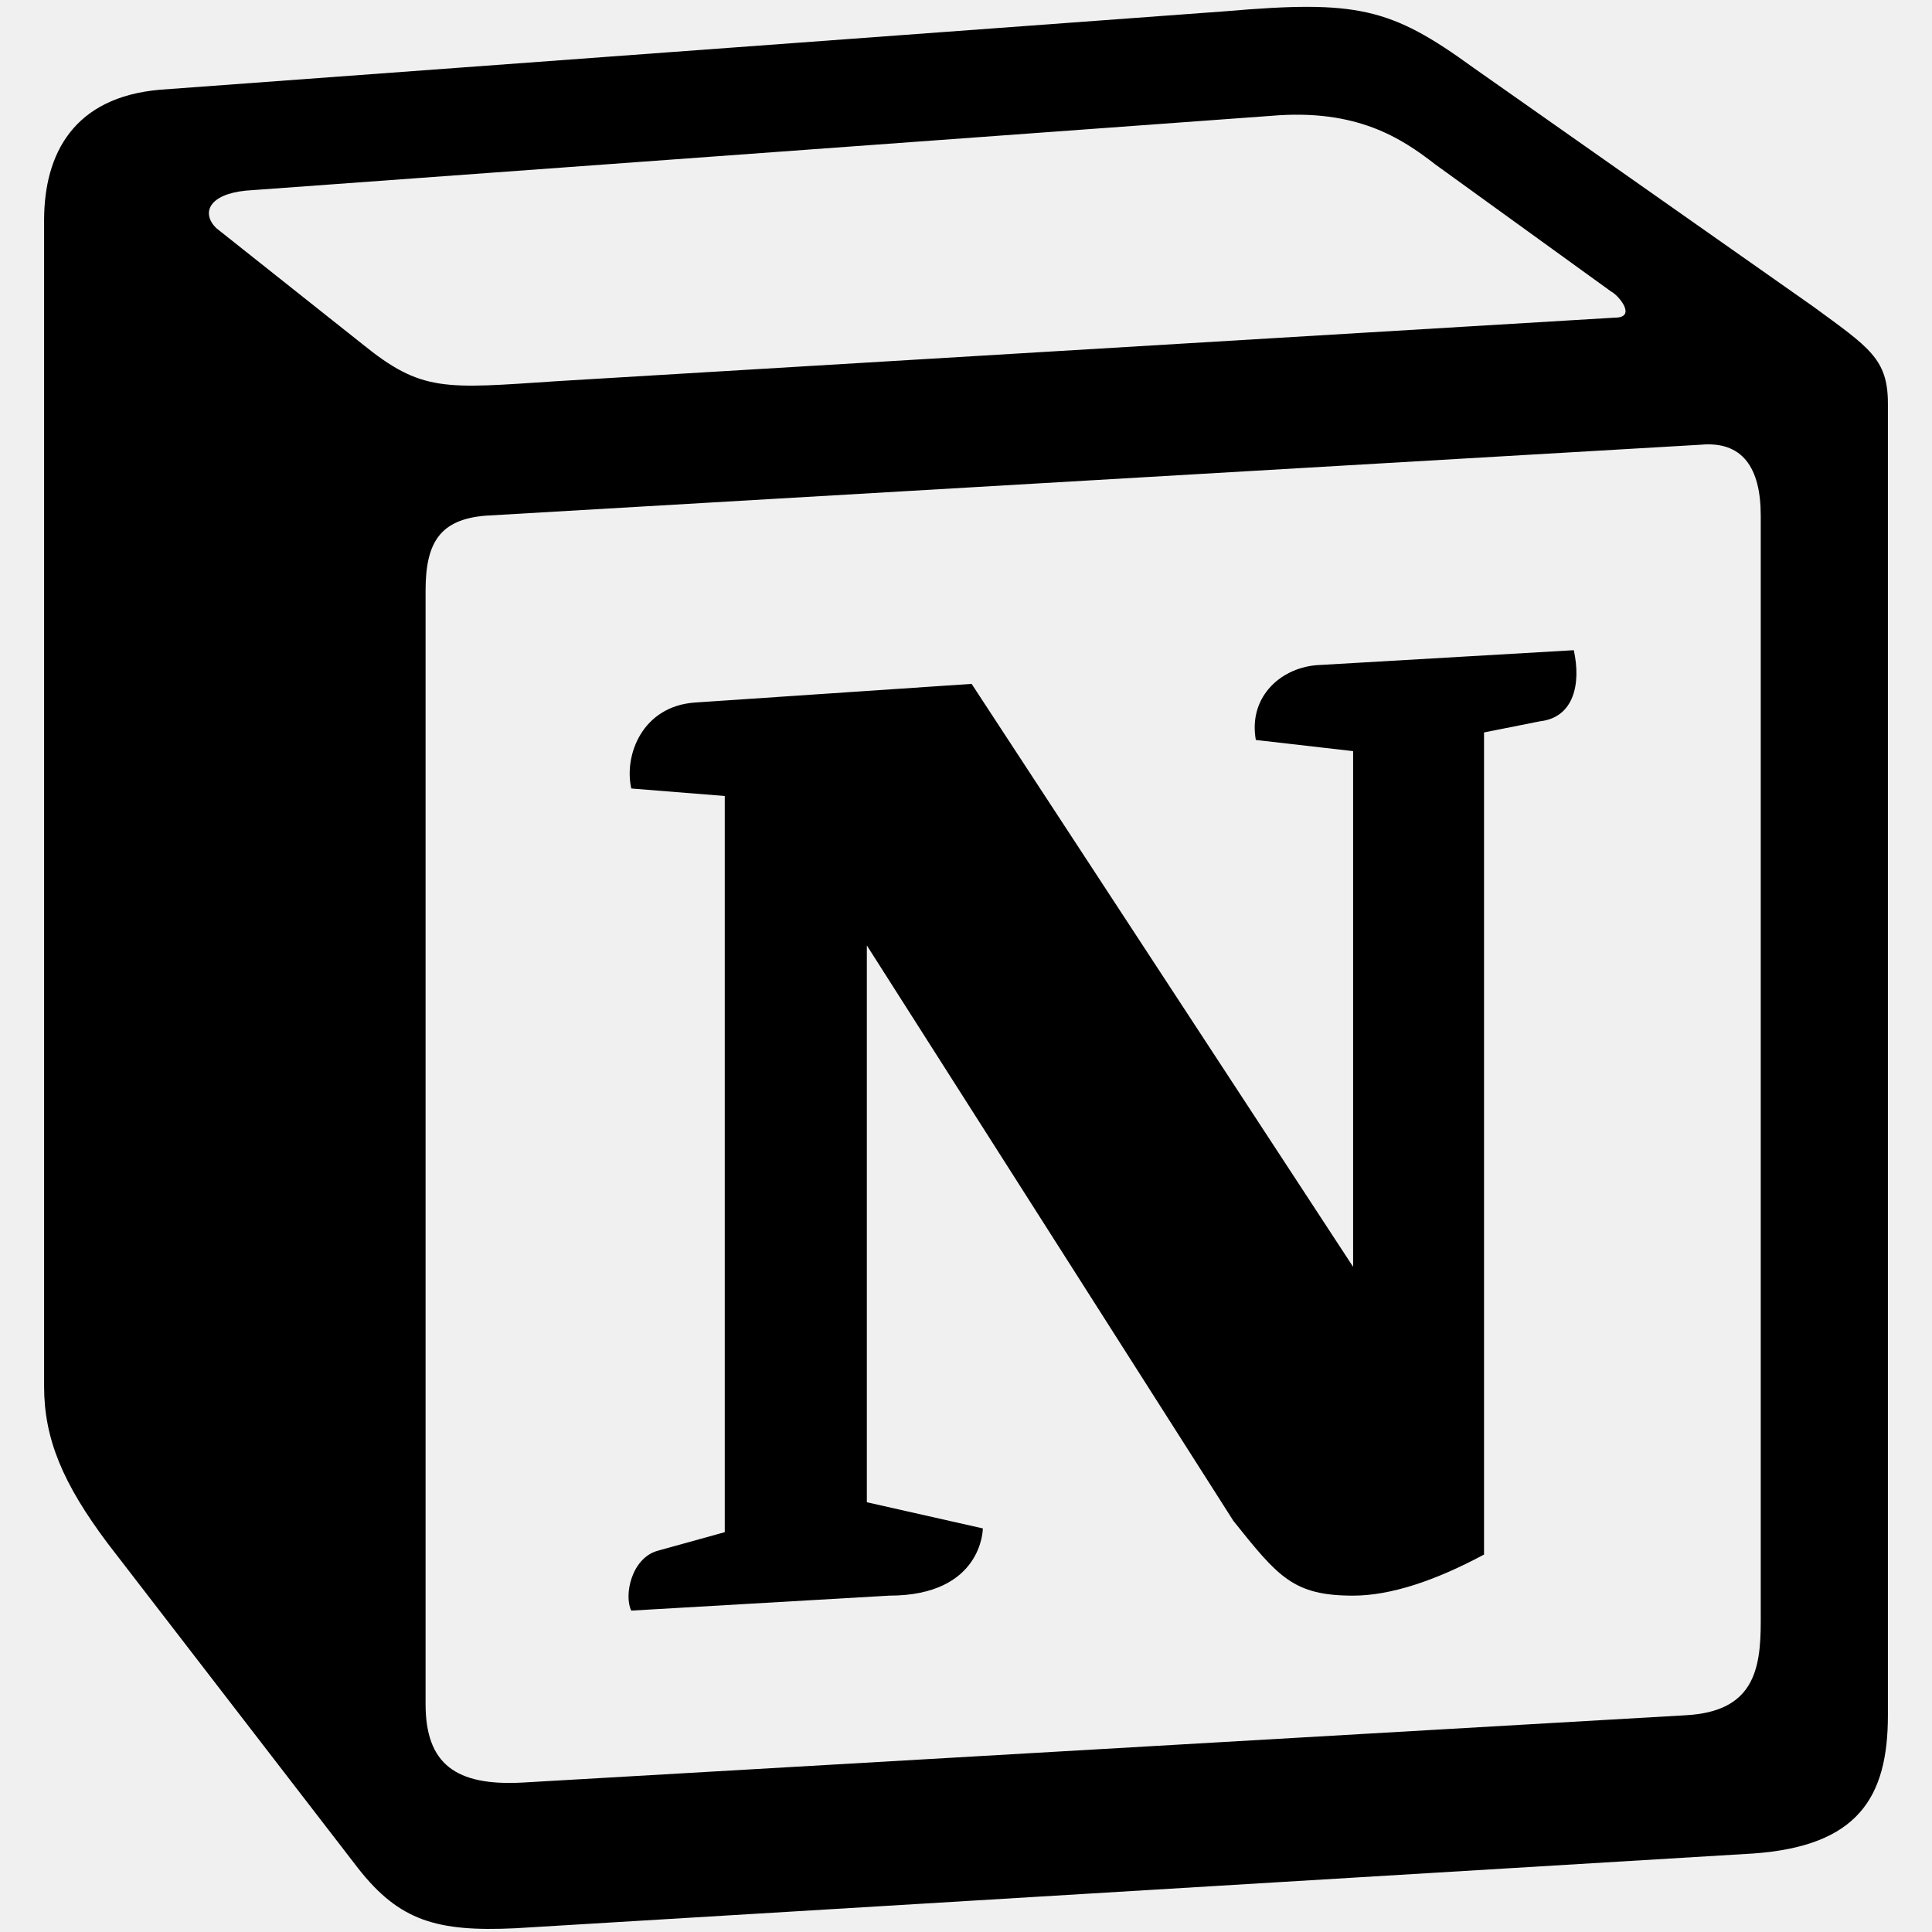
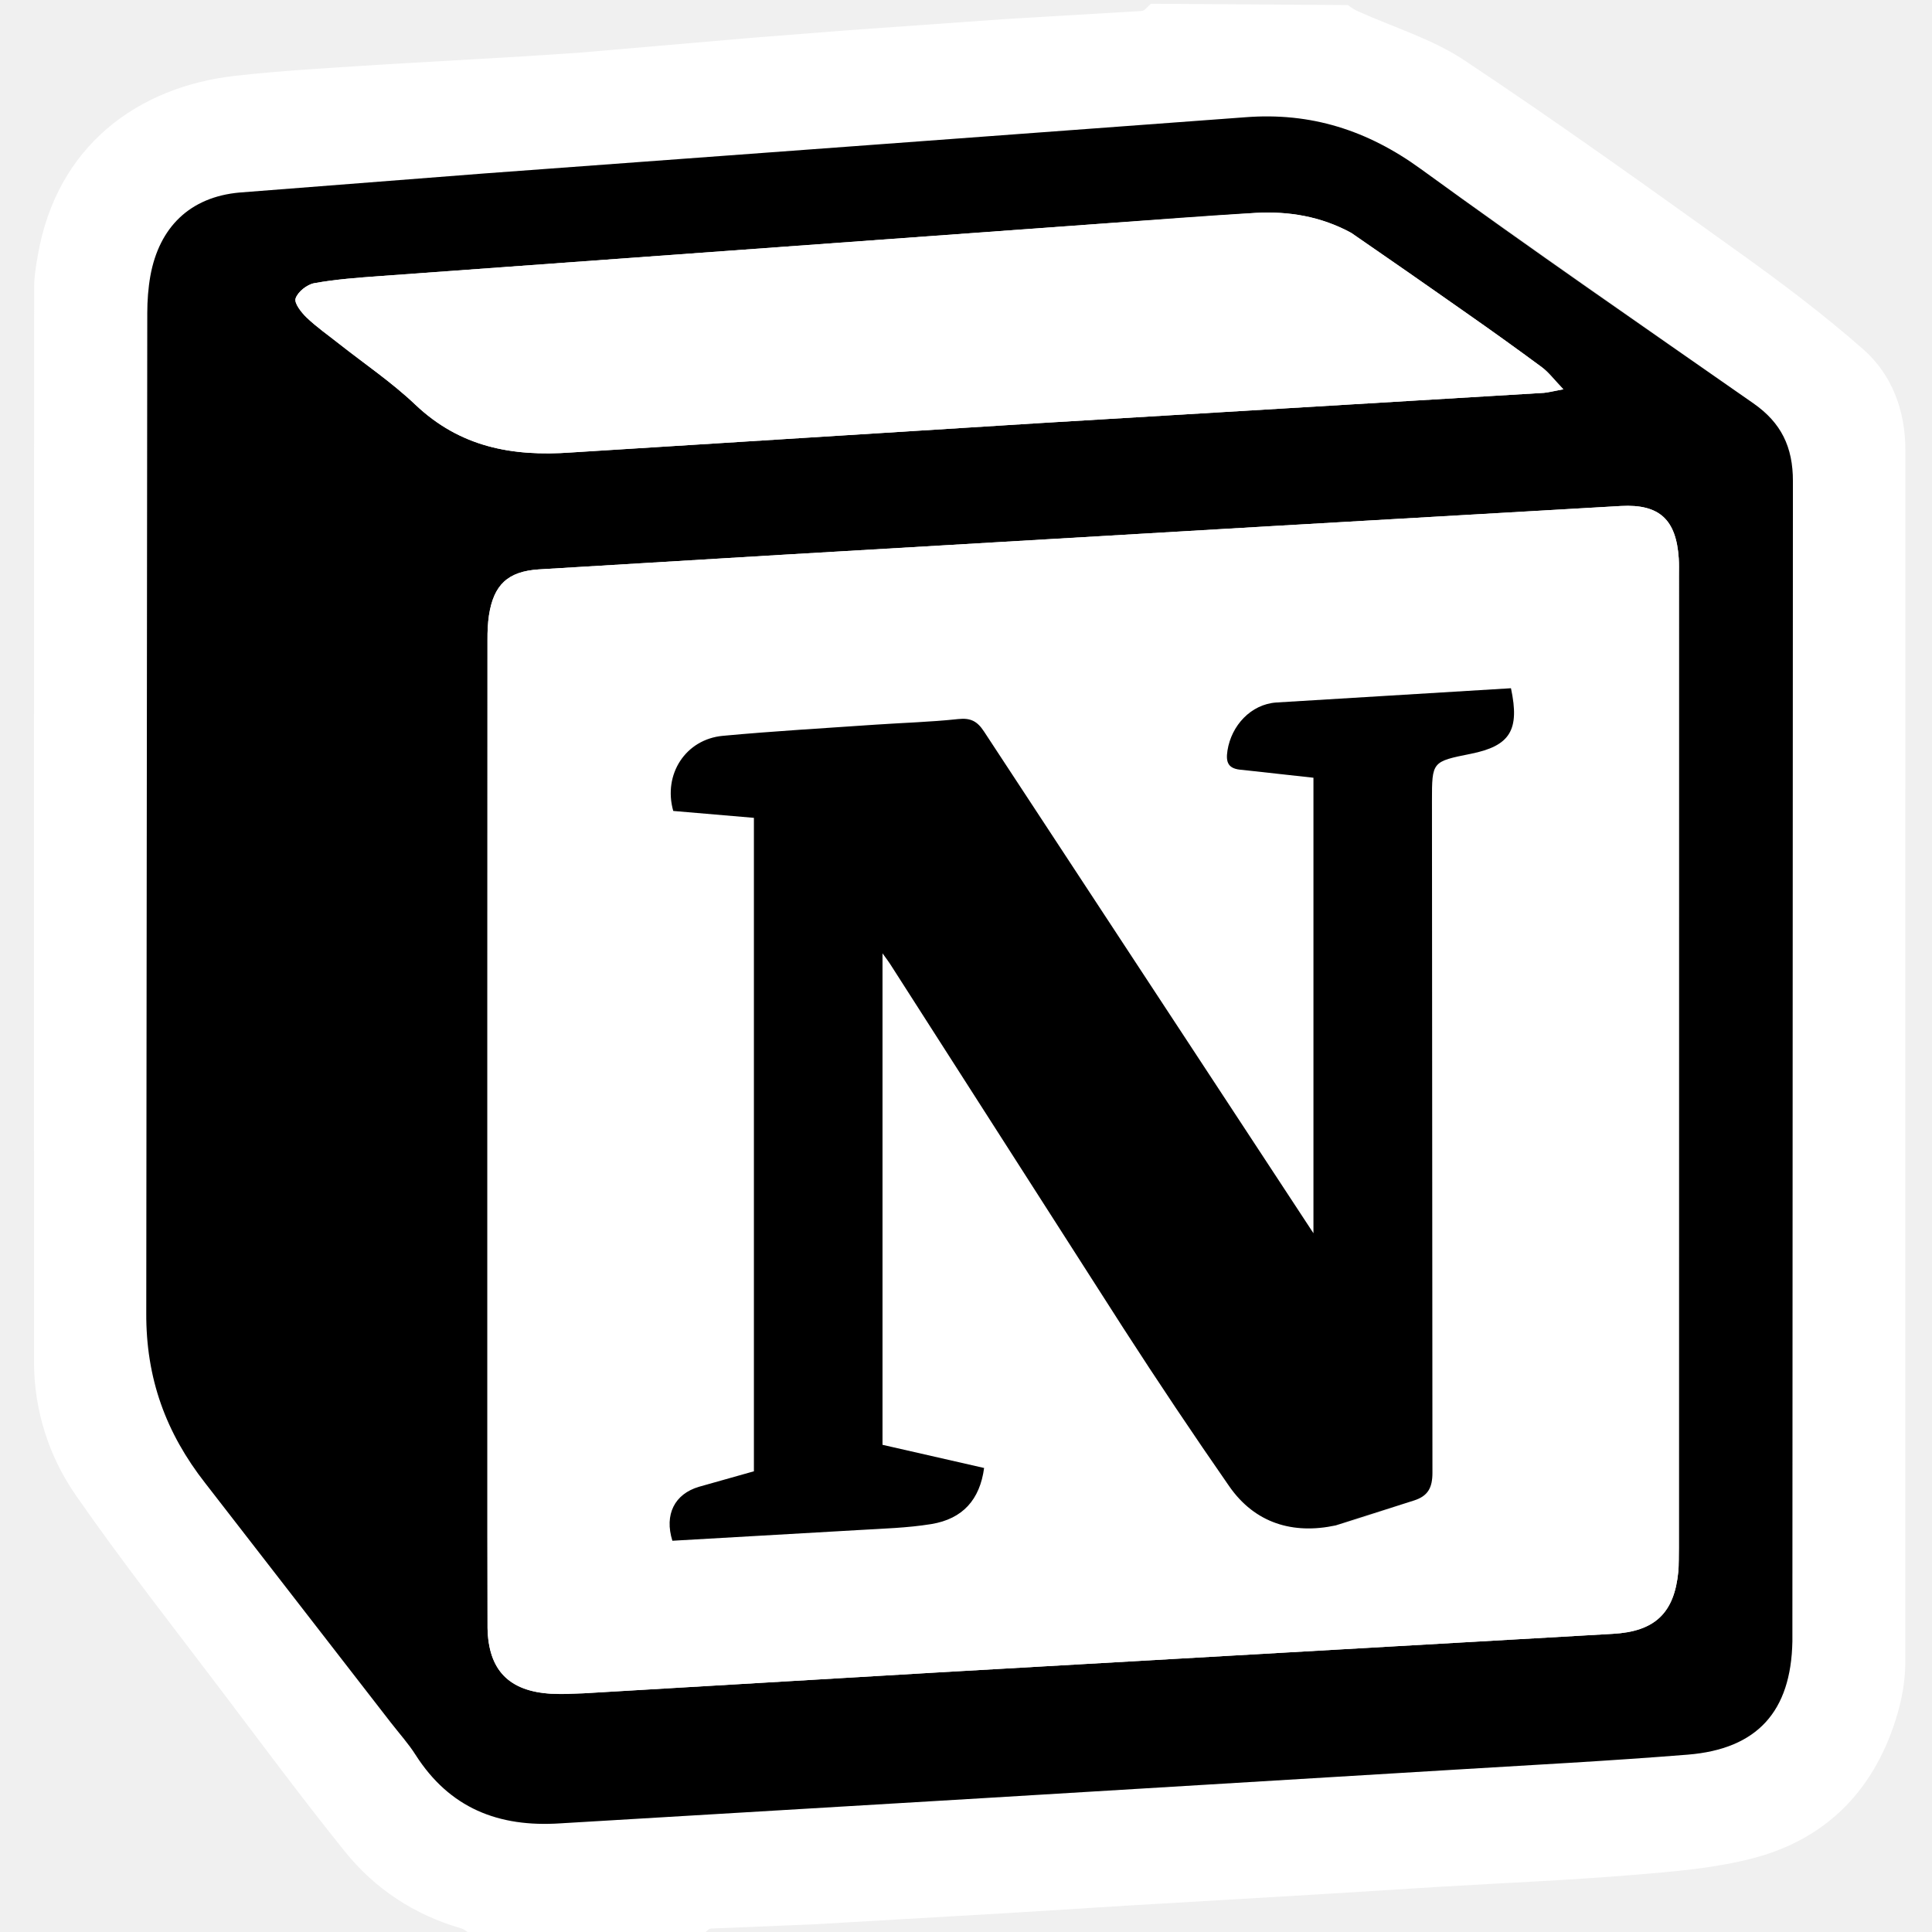
- <svg xmlns="http://www.w3.org/2000/svg" height="128" width="128" viewBox="12 0.19 487.619 510.941">
-   <path d="M96.085 91.118c15.81 12.845 21.741 11.865 51.43 9.884l279.888-16.806c5.936 0 1-5.922-.98-6.906L379.94 43.686c-8.907-6.915-20.773-14.834-43.516-12.853L65.408 50.6c-9.884.98-11.858 5.922-7.922 9.883zm16.804 65.228v294.491c0 15.827 7.909 21.748 25.71 20.769l307.597-17.799c17.81-.979 19.794-11.865 19.794-24.722V136.57c0-12.836-4.938-19.758-15.84-18.77l-321.442 18.77c-11.863.997-15.82 6.931-15.82 19.776zm303.659 15.797c1.972 8.903 0 17.798-8.92 18.799l-14.82 2.953v217.412c-12.868 6.916-24.734 10.87-34.622 10.87-15.831 0-19.796-4.945-31.654-19.76l-96.944-152.19v147.248l30.677 6.922s0 17.78-24.75 17.78l-68.23 3.958c-1.982-3.958 0-13.832 6.921-15.81l17.805-4.935V210.7l-24.721-1.981c-1.983-8.903 2.955-21.74 16.812-22.736l73.195-4.934 100.889 154.171V198.836l-25.723-2.952c-1.974-10.884 5.927-18.787 15.819-19.767zM42.653 23.919l281.9-20.76c34.618-2.969 43.525-.98 65.283 14.825l89.986 63.247c14.848 10.876 19.797 13.837 19.797 25.693v346.883c0 21.74-7.92 34.597-35.608 36.564L136.64 510.14c-20.785.991-30.677-1.971-41.562-15.815l-66.267-85.978C16.938 392.52 12 380.68 12 366.828V58.495c0-17.778 7.922-32.608 30.653-34.576z" fill-rule="evenodd" />
+ <svg xmlns="http://www.w3.org/2000/svg" viewBox="0 0 128 128">
+   <path d="m76.25.25 13.059.086c.246.191.445.316.656.41 2.367 1.07 4.933 1.836 7.066 3.258 6.184 4.11 12.223 8.441 18.258 12.77 2.805 2.007 5.57 4.097 8.156 6.37 1.922 1.688 2.785 4.083 2.79 6.637l-.005 80.371c-.003 1.121-.195 2.274-.507 3.352-1.418 4.914-4.563 8.277-9.512 9.59-2.61.691-5.367.906-8.074 1.129-4.223.351-8.461.523-12.692.777l-8.004.5-12.816.754-7.879.492-12.941.75-6.688.274c-.215.011-.414.312-.617.48-5.09 0-10.176 0-15.309-.082-.246-.195-.433-.352-.652-.414-3.102-.899-5.703-2.613-7.703-5.102-2.77-3.441-5.402-6.988-8.066-10.511-3.274-4.329-6.633-8.594-9.727-13.047a15.47 15.47 0 0 1-2.79-8.875 72122.4 72122.4 0 0 1 .009-71.211c0-.684.12-1.375.238-2.055C3.742 9.645 9.152 5.746 15.586 5.023c3.34-.375 6.703-.543 10.059-.765l8.87-.512 3.813-.25 11.5-.992 6.375-.5 10.559-.75 8.87-.524c.216-.015.415-.312.618-.48M25.945 114.184c.532.691 1.125 1.347 1.59 2.082 2.254 3.527 5.485 4.808 9.59 4.535l27.809-1.656 31.296-1.891 15.582-1.004c4.618-.371 6.848-2.867 6.938-7.5v-1l.035-75.863c.004-2.285-.785-3.883-2.613-5.16l-22.024-15.52c-3.543-2.578-7.304-3.781-11.66-3.437L57.824 9.594l-25.789 1.902-16.187 1.262c-3.27.3-5.297 2.3-5.883 5.508a13.868 13.868 0 0 0-.207 2.48l-.067 66.242c-.023 4.34 1.305 7.95 3.903 11.27l12.351 15.926zm0 0" fill="#fff" />
+   <path d="m25.887 114.117-12.293-15.86c-2.598-3.32-3.926-6.929-3.903-11.269l.067-66.242c0-.828.062-1.668.207-2.48.586-3.207 2.613-5.207 5.883-5.508l16.187-1.262 25.79-1.902L82.488 7.77c4.356-.344 8.117.859 11.66 3.437 7.262 5.285 14.66 10.383 22.024 15.52 1.828 1.277 2.617 2.875 2.613 5.16l-.035 75.867v1c-.09 4.629-2.32 7.125-6.938 7.496-5.187.418-10.386.688-15.582 1.004l-31.296 1.89-27.809 1.657c-4.105.273-7.336-1.008-9.59-4.535-.465-.735-1.058-1.391-1.648-2.149m6.406-45.992v33.488l.008 6.246c.054 2.801 1.426 4.196 4.226 4.356.703.039 1.414.015 2.121-.028l23.442-1.382 44.765-2.559c2.79-.156 4.079-1.379 4.34-4.144.051-.497.035-1 .035-1.5l.004-64.477c0-.375.012-.75-.011-1.125-.168-2.566-1.27-3.613-3.82-3.477l-23.071 1.329a43791.29 43791.29 0 0 0-32.418 1.898l-16.207.973c-2.066.132-3 1.023-3.312 3.043a10.64 10.64 0 0 0-.098 1.617l-.004 25.742m57.172-52.727c-1.957-1.062-4.082-1.414-6.27-1.293-3.363.184-6.726.461-10.09.704l-47.949 3.484c-1.449.105-2.906.21-4.336.469-.48.086-1.086.57-1.234 1.008-.11.308.375.93.73 1.27.657.628 1.414 1.155 2.13 1.722 1.699 1.34 3.507 2.562 5.066 4.043 2.957 2.808 6.398 3.457 10.34 3.172l31.035-1.946 33.41-2.004c.305-.015.61-.109 1.281-.234-.613-.637-.969-1.125-1.433-1.469a233.798 233.798 0 0 0-4.957-3.562 697.555 697.555 0 0 0-7.723-5.364zm0 0" />
+   <path d="m32.293 68 .004-25.617c0-.54.016-1.086.098-1.617.312-2.02 1.246-2.91 3.312-3.043l16.207-.973 32.418-1.898 23.07-1.329c2.551-.136 3.653.914 3.82 3.477.024.375.012.75.012 1.125l-.004 64.477-.035 1.5c-.261 2.765-1.55 3.988-4.34 4.144l-44.765 2.559-23.442 1.382-2.12.028c-2.801-.16-4.173-1.555-4.227-4.352l-.008-6.25V68m45.766.066L65.191 48.461c-.449-.684-.89-.91-1.718-.82l-5.485.37-10.09.739c-2.48.227-3.98 2.559-3.293 4.977l5.344.457v43.293l-3.64 1.027c-1.614.476-2.305 1.836-1.762 3.574l12.308-.707 4.848-.398c2.09-.344 3.215-1.625 3.496-3.715l-6.73-1.535V63.16l.5.7 15.468 24.152a361.224 361.224 0 0 0 7.004 10.46c1.707 2.45 4.223 3.2 7.051 2.59 1.77-.378 3.469-1.097 5.203-1.656.903-.293 1.211-.832 1.207-1.844l-.03-44.5c0-2.601 0-2.601 2.573-3.12 2.602-.524 3.254-1.563 2.66-4.344l-15.55.945c-1.692.121-2.973 1.535-3.23 3.18-.126.793.038 1.23.987 1.285l4.708.52v30.179a7434.52 7434.52 0 0 0-8.961-13.637zM89.55 15.441a1122.8 1122.8 0 0 1 7.636 5.32 233.798 233.798 0 0 1 4.958 3.563c.464.344.82.832 1.433 1.469l-1.281.234-33.41 2.004-31.035 1.946c-3.942.285-7.383-.364-10.34-3.172-1.559-1.48-3.367-2.703-5.067-4.043-.715-.567-1.472-1.094-2.129-1.723-.355-.34-.84-.96-.73-1.27.148-.437.758-.921 1.234-1.007 1.43-.258 2.887-.364 4.336-.469l47.95-3.484 10.09-.704c2.187-.12 4.312.23 6.355 1.336zm0 0" fill="#fff" />
+   <path d="m78.113 68.14 8.907 13.567v-30.18l-4.707-.52c-.95-.054-1.114-.491-.989-1.284.258-1.645 1.54-3.059 3.23-3.18l15.551-.945c.594 2.78-.058 3.82-2.66 4.343-2.574.516-2.574.516-2.574 3.121l.031 44.5c.004 1.012-.304 1.551-1.207 1.844l-5.203 1.656c-2.828.606-5.344-.14-7.05-2.59a366.671 366.671 0 0 1-7.004-10.46l-15.47-24.153c-.109-.172-.234-.332-.5-.699v32.563l6.731 1.535c-.281 2.09-1.406 3.37-3.496 3.715-1.594.261-3.23.3-4.848.398l-12.308.707c-.543-1.738.148-3.098 1.762-3.574l3.64-1.027V54.184l-5.344-.457c-.687-2.418.813-4.75 3.293-4.977 3.356-.313 6.727-.504 10.09-.738 1.828-.125 3.664-.172 5.485-.371.828-.09 1.27.136 1.718.82l12.922 19.68zm0 0" />
</svg>
